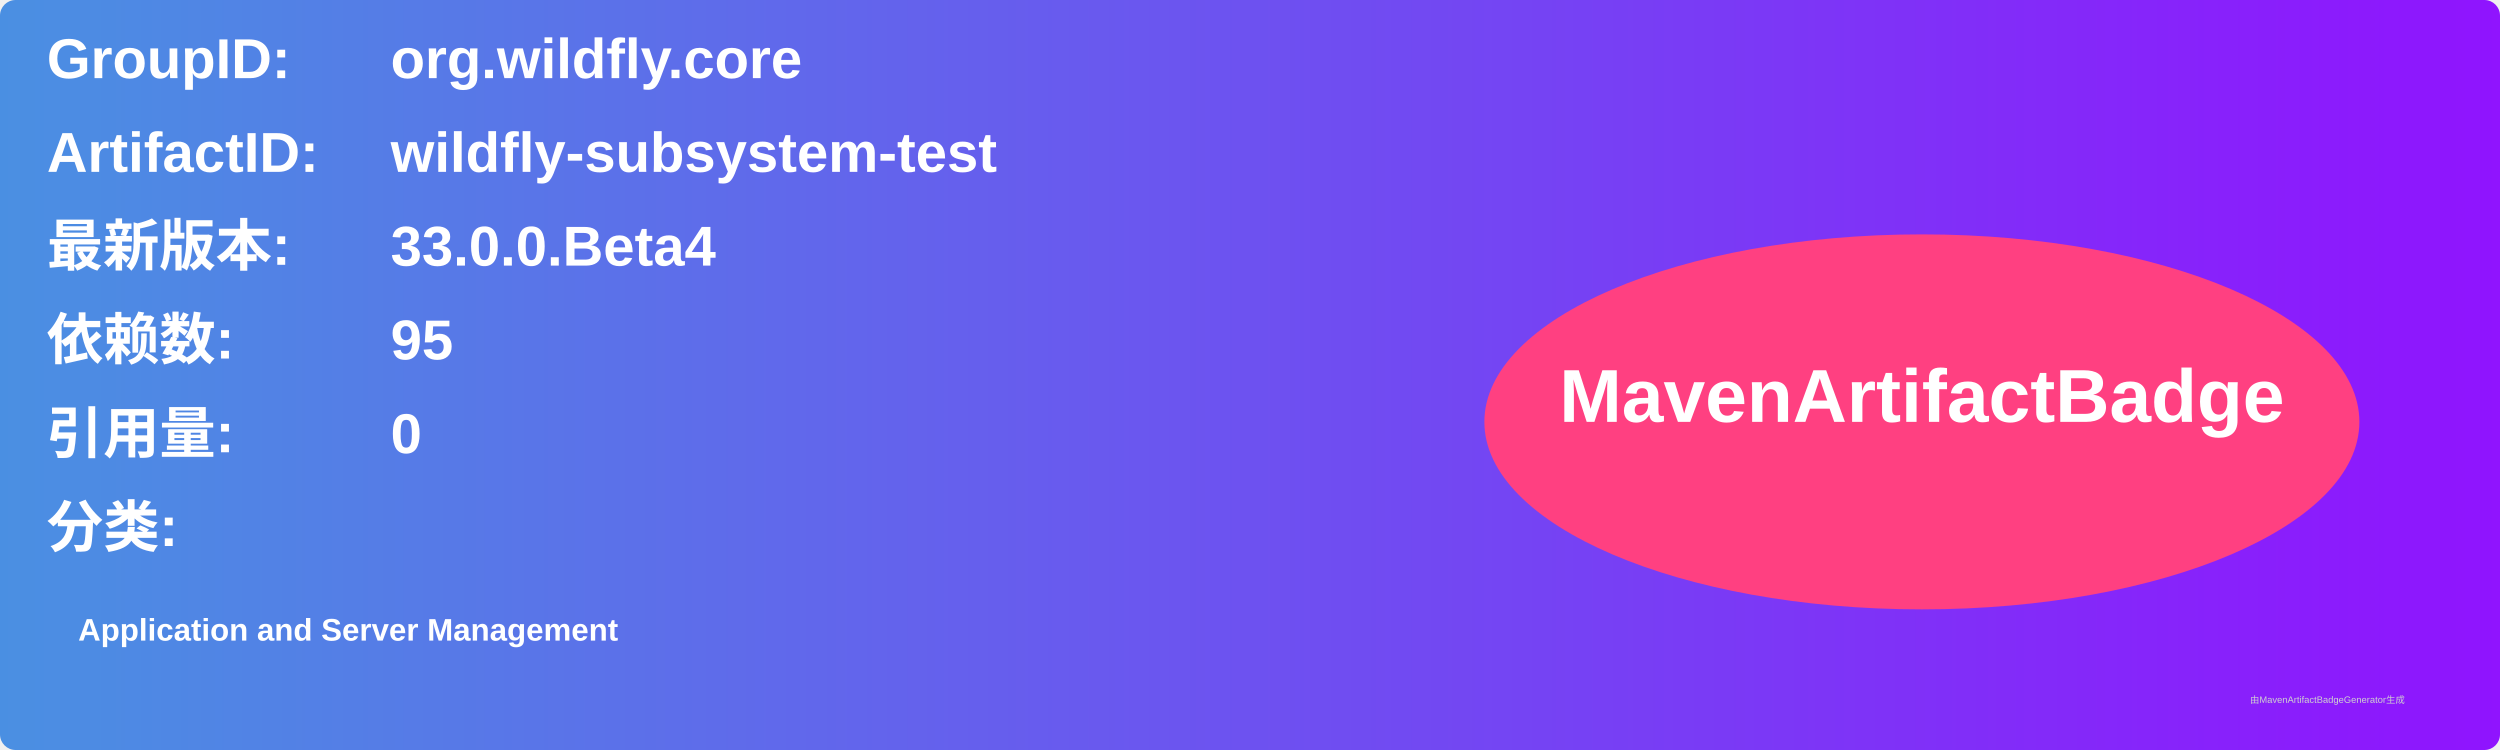
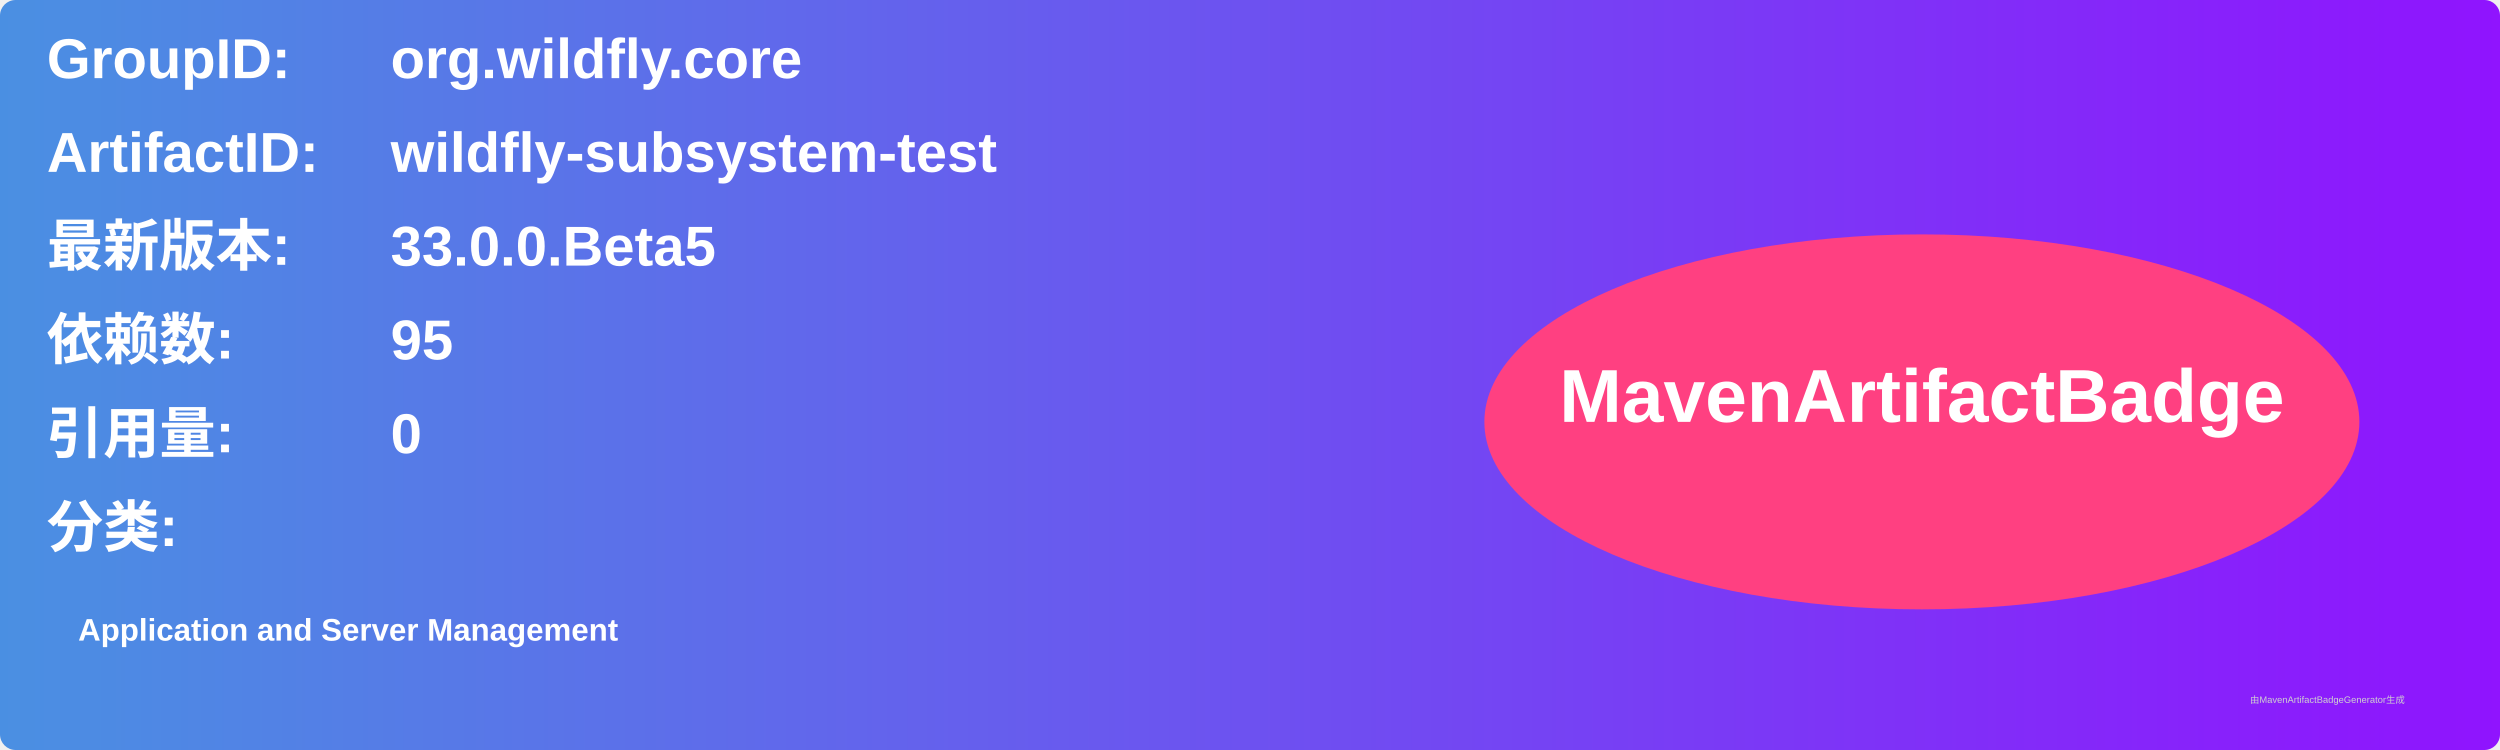
<svg xmlns="http://www.w3.org/2000/svg" width="800" height="240" viewBox="0 0 800 240">
  <linearGradient id="grad" x1="0%" y1="0%" x2="100%" y2="0%">
    <stop offset="0%" stop-color="#4a90e2" />
    <stop offset="100%" stop-color="#9013fe" />
  </linearGradient>
  <rect width="100%" height="100%" rx="5" ry="5" fill="url(#grad)" />
  <g transform="translate(15, 15)">
    <text x="0" y="10" font-family="Arial" font-size="18" fill="white" font-weight="bold" width="260">GroupID:</text>
    <text x="110" y="10" font-family="Arial" font-size="18" fill="white" font-weight="bold" width="460">org.wildfly.core</text>
    <text x="0" y="40" font-family="Arial" font-size="18" fill="white" font-weight="bold" width="260">ArtifactID:</text>
    <text x="110" y="40" font-family="Arial" font-size="18" fill="white" font-weight="bold" width="460">wildfly-subsystem-test</text>
    <text x="0" y="70" font-family="Arial" font-size="18" fill="white" font-weight="bold">最新版本:</text>
    <text x="110" y="70" font-family="Arial" font-size="18" fill="white" font-weight="bold">
-       <tspan font-weight="bold">33.0.0.Beta4</tspan>
+       <tspan font-weight="bold">33.0.0.Beta5</tspan>
    </text>
    <text x="0" y="100" font-family="Arial" font-size="18" fill="white" font-weight="bold">依赖数: </text>
    <text x="110" y="100" font-family="Arial" font-size="18" fill="white">
      <tspan font-weight="bold">95</tspan>
    </text>
    <text x="0" y="130" font-family="Arial" font-size="18" fill="white" font-weight="bold">引用量: </text>
    <text x="110" y="130" font-family="Arial" font-size="18" fill="white">
      <tspan font-weight="bold">0</tspan>
    </text>
    <text x="0" y="160" font-family="Arial" font-size="18" fill="white" font-weight="bold">分类:</text>
    <text x="10" y="190" font-family="Arial" font-size="10" fill="white">
      <tspan font-weight="bold">Application and Server Management</tspan>
    </text>
    <ellipse cx="600" cy="120" rx="140" ry="60" fill="#ff4081" />
    <text x="600" y="120" text-anchor="middle" font-family="Arial" font-size="24" fill="white" font-weight="bold">MavenArtifactBadge</text>
  </g>
  <text x="720" y="225" font-family="Arial" font-size="3" fill="#d0d0d0">由MavenArtifactBadgeGenerator生成</text>
</svg>
